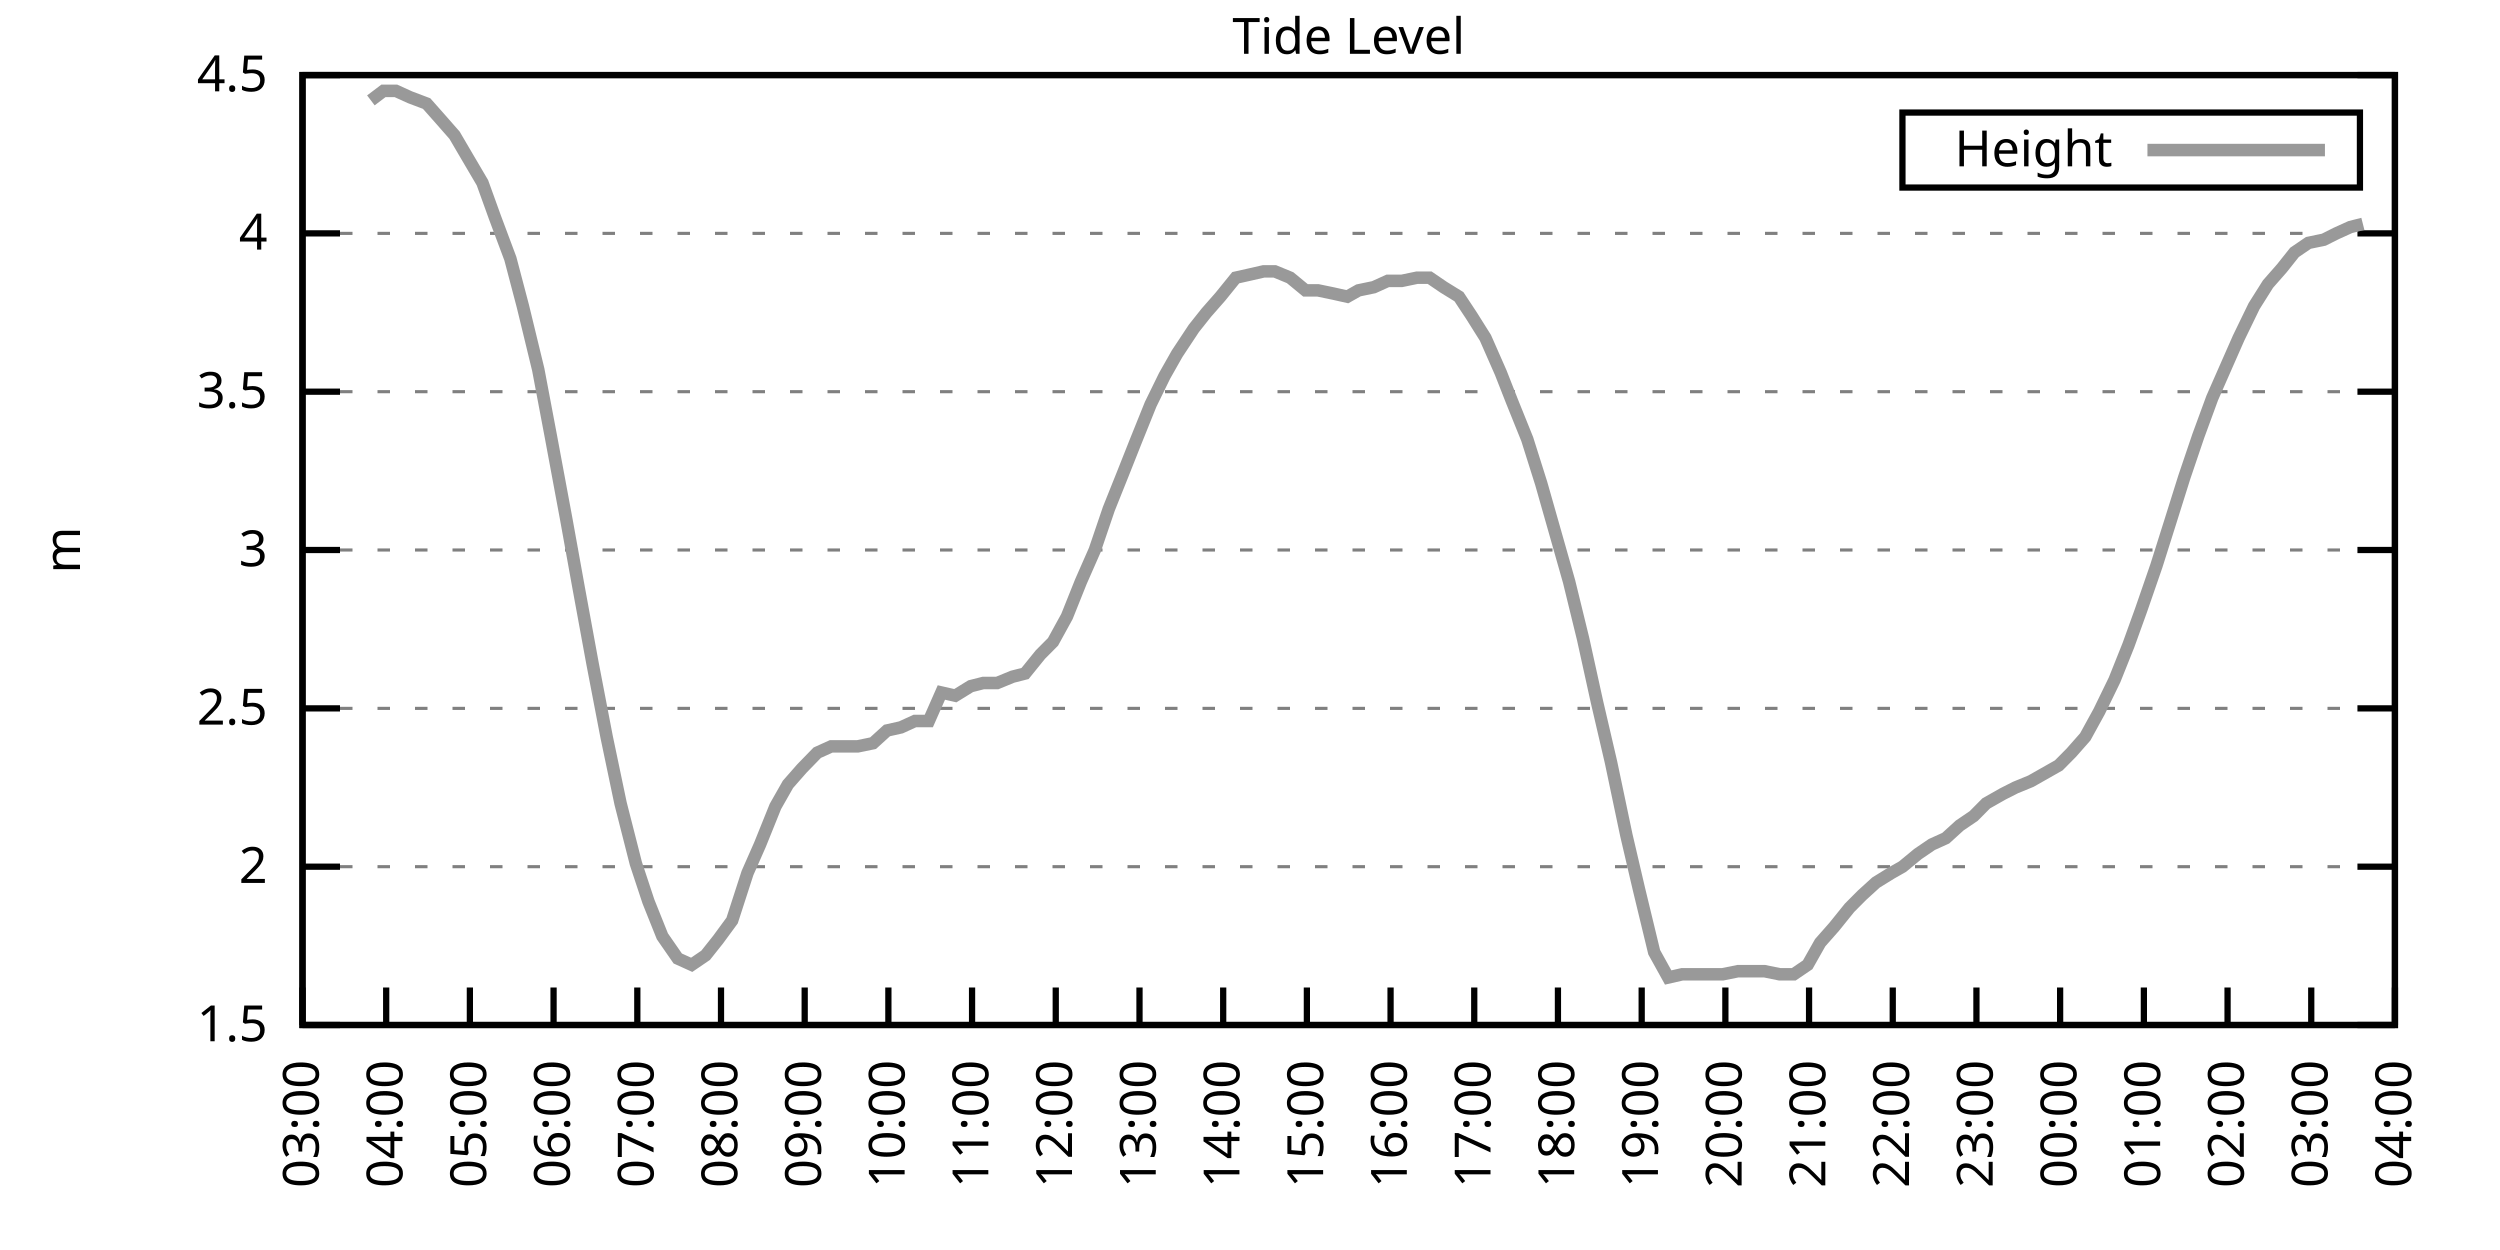
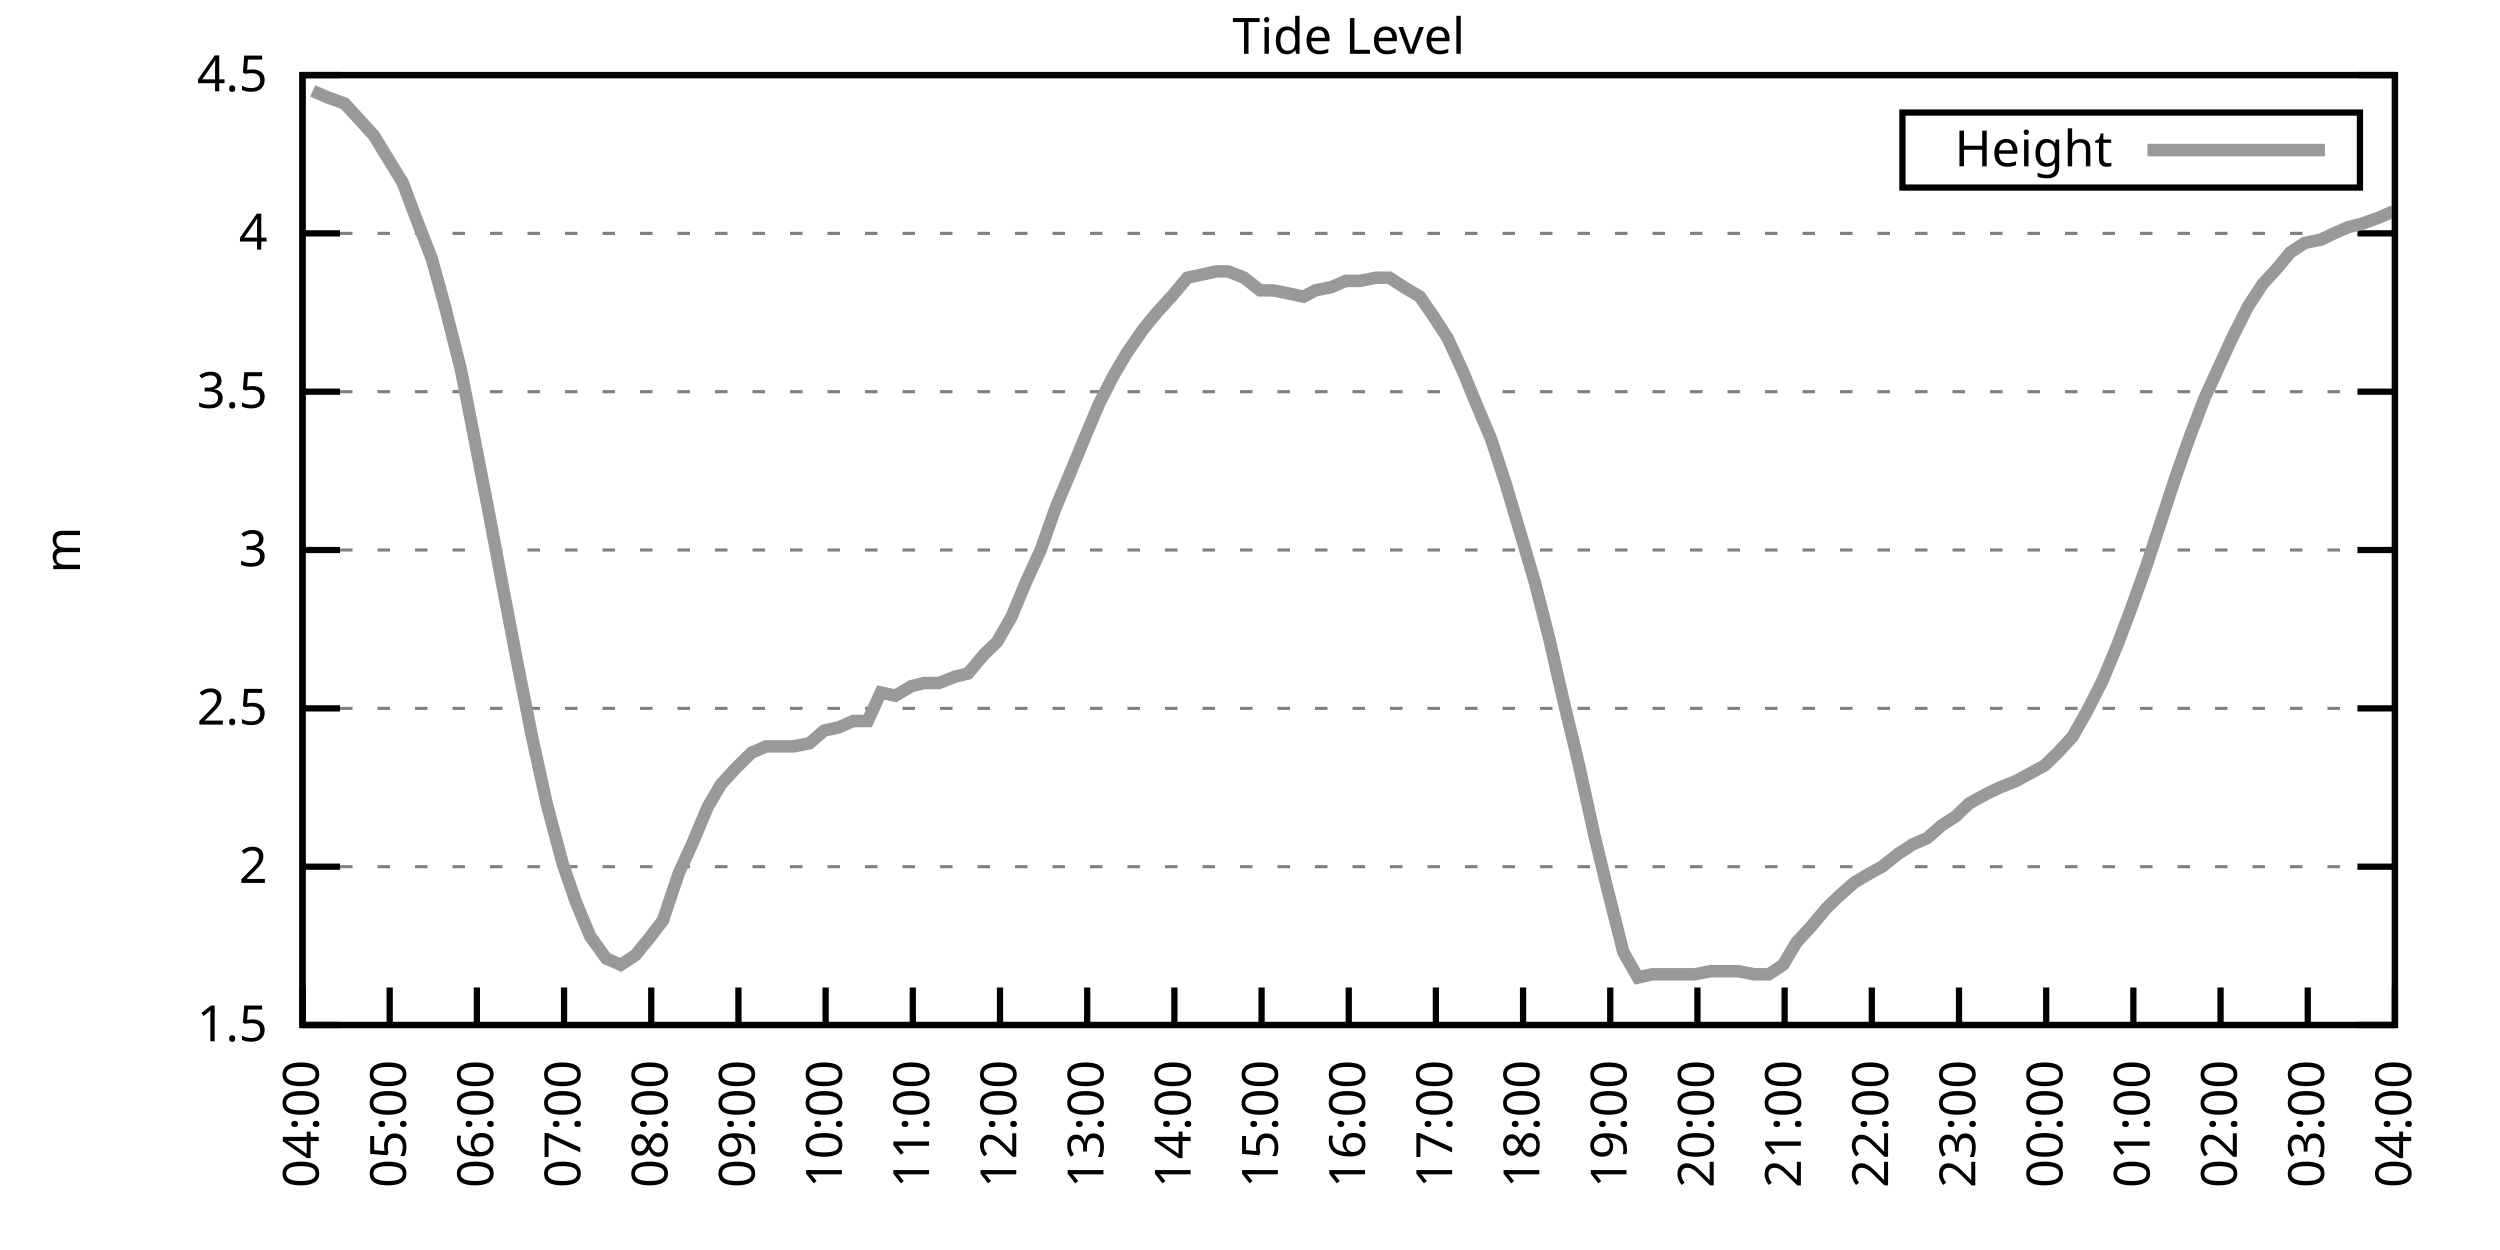
<svg xmlns="http://www.w3.org/2000/svg" xmlns:xlink="http://www.w3.org/1999/xlink" width="400" height="200" viewBox="0 0 400 200">
  <g id="gnuplot_canvas">
    <rect x="0" y="0" width="400" height="200" fill="none" />
    <defs>
      <circle id="gpDot" r="0.5" stroke-width="0.5" stroke="currentColor" />
      <path id="gpPt0" stroke-width="0.333" stroke="currentColor" d="M-1,0 h2 M0,-1 v2" />
      <path id="gpPt1" stroke-width="0.333" stroke="currentColor" d="M-1,-1 L1,1 M1,-1 L-1,1" />
      <path id="gpPt2" stroke-width="0.333" stroke="currentColor" d="M-1,0 L1,0 M0,-1 L0,1 M-1,-1 L1,1 M-1,1 L1,-1" />
      <rect id="gpPt3" stroke-width="0.333" stroke="currentColor" x="-1" y="-1" width="2" height="2" />
      <rect id="gpPt4" stroke-width="0.333" stroke="currentColor" fill="currentColor" x="-1" y="-1" width="2" height="2" />
      <circle id="gpPt5" stroke-width="0.333" stroke="currentColor" cx="0" cy="0" r="1" />
      <use xlink:href="#gpPt5" id="gpPt6" fill="currentColor" stroke="none" />
      <path id="gpPt7" stroke-width="0.333" stroke="currentColor" d="M0,-1.33 L-1.33,0.67 L1.33,0.67 z" />
      <use xlink:href="#gpPt7" id="gpPt8" fill="currentColor" stroke="none" />
      <use xlink:href="#gpPt7" id="gpPt9" stroke="currentColor" transform="rotate(180)" />
      <use xlink:href="#gpPt9" id="gpPt10" fill="currentColor" stroke="none" />
      <use xlink:href="#gpPt3" id="gpPt11" stroke="currentColor" transform="rotate(45)" />
      <use xlink:href="#gpPt11" id="gpPt12" fill="currentColor" stroke="none" />
      <path id="gpPt13" stroke-width="0.333" stroke="currentColor" d="M0,1.330 L1.265,0.411 L0.782,-1.067 L-0.782,-1.076 L-1.265,0.411 z" />
      <use xlink:href="#gpPt13" id="gpPt14" fill="currentColor" stroke="none" />
      <filter id="textbox" filterUnits="objectBoundingBox" x="0" y="0" height="1" width="1">
        <feFlood flood-color="white" flood-opacity="1" result="bgnd" />
        <feComposite in="SourceGraphic" in2="bgnd" operator="atop" />
      </filter>
      <filter id="greybox" filterUnits="objectBoundingBox" x="0" y="0" height="1" width="1">
        <feFlood flood-color="lightgrey" flood-opacity="1" result="grey" />
        <feComposite in="SourceGraphic" in2="grey" operator="atop" />
      </filter>
    </defs>
    <g fill="none" color="white" stroke="currentColor" stroke-width="1.00" stroke-linecap="butt" stroke-linejoin="miter">
</g>
    <g fill="none" color="black" stroke="currentColor" stroke-width="1.00" stroke-linecap="butt" stroke-linejoin="miter">
      <g stroke="none" shape-rendering="crispEdges">
        <polygon fill="rgb(255, 255, 255)" points="48.40,164.00 383.18,164.00 383.18,12.02 48.40,12.02 " />
      </g>
    </g>
    <g fill="none" color="black" stroke="currentColor" stroke-width="1.00" stroke-linecap="butt" stroke-linejoin="miter">
</g>
    <g fill="none" color="black" stroke="black" stroke-width="0.50" stroke-linecap="butt" stroke-linejoin="miter">
</g>
    <g fill="none" color="gray" stroke="currentColor" stroke-width="0.50" stroke-linecap="butt" stroke-linejoin="miter">
      <path stroke="gray" stroke-dasharray="2,4" class="gridline" d="M48.40,164.00 L383.19,164.00  " />
    </g>
    <g fill="none" color="gray" stroke="gray" stroke-width="1.00" stroke-linecap="butt" stroke-linejoin="miter">
</g>
    <g fill="none" color="black" stroke="currentColor" stroke-width="1.00" stroke-linecap="butt" stroke-linejoin="miter">
      <path stroke="black" d="M48.40,164.00 L54.40,164.00 M383.19,164.00 L377.19,164.00  " />
      <g transform="translate(42.80,166.60)" stroke="none" fill="black" font-family="Sans" font-size="8.00" text-anchor="end">
        <text>
          <tspan font-family="Sans"> 1.5</tspan>
        </text>
      </g>
    </g>
    <g fill="none" color="black" stroke="currentColor" stroke-width="1.00" stroke-linecap="butt" stroke-linejoin="miter">
</g>
    <g fill="none" color="black" stroke="black" stroke-width="0.50" stroke-linecap="butt" stroke-linejoin="miter">
</g>
    <g fill="none" color="gray" stroke="currentColor" stroke-width="0.50" stroke-linecap="butt" stroke-linejoin="miter">
      <path stroke="gray" stroke-dasharray="2,4" class="gridline" d="M48.40,138.67 L383.19,138.67  " />
    </g>
    <g fill="none" color="gray" stroke="gray" stroke-width="1.00" stroke-linecap="butt" stroke-linejoin="miter">
</g>
    <g fill="none" color="black" stroke="currentColor" stroke-width="1.00" stroke-linecap="butt" stroke-linejoin="miter">
      <path stroke="black" d="M48.40,138.67 L54.40,138.67 M383.19,138.67 L377.19,138.67  " />
      <g transform="translate(42.80,141.27)" stroke="none" fill="black" font-family="Sans" font-size="8.00" text-anchor="end">
        <text>
          <tspan font-family="Sans"> 2</tspan>
        </text>
      </g>
    </g>
    <g fill="none" color="black" stroke="currentColor" stroke-width="1.00" stroke-linecap="butt" stroke-linejoin="miter">
</g>
    <g fill="none" color="black" stroke="black" stroke-width="0.50" stroke-linecap="butt" stroke-linejoin="miter">
</g>
    <g fill="none" color="gray" stroke="currentColor" stroke-width="0.50" stroke-linecap="butt" stroke-linejoin="miter">
      <path stroke="gray" stroke-dasharray="2,4" class="gridline" d="M48.40,113.34 L383.19,113.34  " />
    </g>
    <g fill="none" color="gray" stroke="gray" stroke-width="1.00" stroke-linecap="butt" stroke-linejoin="miter">
</g>
    <g fill="none" color="black" stroke="currentColor" stroke-width="1.00" stroke-linecap="butt" stroke-linejoin="miter">
      <path stroke="black" d="M48.40,113.34 L54.40,113.34 M383.19,113.34 L377.19,113.34  " />
      <g transform="translate(42.80,115.94)" stroke="none" fill="black" font-family="Sans" font-size="8.00" text-anchor="end">
        <text>
          <tspan font-family="Sans"> 2.5</tspan>
        </text>
      </g>
    </g>
    <g fill="none" color="black" stroke="currentColor" stroke-width="1.00" stroke-linecap="butt" stroke-linejoin="miter">
</g>
    <g fill="none" color="black" stroke="black" stroke-width="0.50" stroke-linecap="butt" stroke-linejoin="miter">
</g>
    <g fill="none" color="gray" stroke="currentColor" stroke-width="0.50" stroke-linecap="butt" stroke-linejoin="miter">
      <path stroke="gray" stroke-dasharray="2,4" class="gridline" d="M48.40,88.00 L383.19,88.00  " />
    </g>
    <g fill="none" color="gray" stroke="gray" stroke-width="1.00" stroke-linecap="butt" stroke-linejoin="miter">
</g>
    <g fill="none" color="black" stroke="currentColor" stroke-width="1.00" stroke-linecap="butt" stroke-linejoin="miter">
      <path stroke="black" d="M48.40,88.00 L54.40,88.00 M383.19,88.00 L377.19,88.00  " />
      <g transform="translate(42.80,90.60)" stroke="none" fill="black" font-family="Sans" font-size="8.00" text-anchor="end">
        <text>
          <tspan font-family="Sans"> 3</tspan>
        </text>
      </g>
    </g>
    <g fill="none" color="black" stroke="currentColor" stroke-width="1.00" stroke-linecap="butt" stroke-linejoin="miter">
</g>
    <g fill="none" color="black" stroke="black" stroke-width="0.50" stroke-linecap="butt" stroke-linejoin="miter">
</g>
    <g fill="none" color="gray" stroke="currentColor" stroke-width="0.50" stroke-linecap="butt" stroke-linejoin="miter">
      <path stroke="gray" stroke-dasharray="2,4" class="gridline" d="M48.40,62.67 L383.19,62.67  " />
    </g>
    <g fill="none" color="gray" stroke="gray" stroke-width="1.00" stroke-linecap="butt" stroke-linejoin="miter">
</g>
    <g fill="none" color="black" stroke="currentColor" stroke-width="1.00" stroke-linecap="butt" stroke-linejoin="miter">
      <path stroke="black" d="M48.40,62.67 L54.40,62.67 M383.19,62.67 L377.19,62.67  " />
      <g transform="translate(42.80,65.27)" stroke="none" fill="black" font-family="Sans" font-size="8.00" text-anchor="end">
        <text>
          <tspan font-family="Sans"> 3.5</tspan>
        </text>
      </g>
    </g>
    <g fill="none" color="black" stroke="currentColor" stroke-width="1.00" stroke-linecap="butt" stroke-linejoin="miter">
</g>
    <g fill="none" color="black" stroke="black" stroke-width="0.50" stroke-linecap="butt" stroke-linejoin="miter">
</g>
    <g fill="none" color="gray" stroke="currentColor" stroke-width="0.50" stroke-linecap="butt" stroke-linejoin="miter">
      <path stroke="gray" stroke-dasharray="2,4" class="gridline" d="M48.40,37.34 L383.19,37.34  " />
    </g>
    <g fill="none" color="gray" stroke="gray" stroke-width="1.00" stroke-linecap="butt" stroke-linejoin="miter">
</g>
    <g fill="none" color="black" stroke="currentColor" stroke-width="1.00" stroke-linecap="butt" stroke-linejoin="miter">
      <path stroke="black" d="M48.40,37.34 L54.40,37.34 M383.19,37.34 L377.19,37.34  " />
      <g transform="translate(42.80,39.94)" stroke="none" fill="black" font-family="Sans" font-size="8.00" text-anchor="end">
        <text>
          <tspan font-family="Sans"> 4</tspan>
        </text>
      </g>
    </g>
    <g fill="none" color="black" stroke="currentColor" stroke-width="1.00" stroke-linecap="butt" stroke-linejoin="miter">
</g>
    <g fill="none" color="black" stroke="black" stroke-width="0.50" stroke-linecap="butt" stroke-linejoin="miter">
</g>
    <g fill="none" color="gray" stroke="currentColor" stroke-width="0.50" stroke-linecap="butt" stroke-linejoin="miter">
      <path stroke="gray" stroke-dasharray="2,4" class="gridline" d="M48.40,12.01 L383.19,12.01  " />
    </g>
    <g fill="none" color="gray" stroke="gray" stroke-width="1.00" stroke-linecap="butt" stroke-linejoin="miter">
</g>
    <g fill="none" color="black" stroke="currentColor" stroke-width="1.00" stroke-linecap="butt" stroke-linejoin="miter">
      <path stroke="black" d="M48.40,12.01 L54.40,12.01 M383.19,12.01 L377.19,12.01  " />
      <g transform="translate(42.80,14.61)" stroke="none" fill="black" font-family="Sans" font-size="8.00" text-anchor="end">
        <text>
          <tspan font-family="Sans"> 4.5</tspan>
        </text>
      </g>
    </g>
    <g fill="none" color="black" stroke="currentColor" stroke-width="1.00" stroke-linecap="butt" stroke-linejoin="miter">
      <path stroke="black" d="M48.40,164.00 L48.40,158.00  " />
      <g transform="translate(51.00,169.60) rotate(270.00)" stroke="none" fill="black" font-family="Sans" font-size="8.00" text-anchor="end">
        <text>
-           <tspan font-family="Sans">03:00</tspan>
-         </text>
-       </g>
-     </g>
-     <g fill="none" color="black" stroke="currentColor" stroke-width="1.00" stroke-linecap="butt" stroke-linejoin="miter">
-       <path stroke="black" d="M61.79,164.00 L61.79,158.00  " />
-       <g transform="translate(64.39,169.60) rotate(270.00)" stroke="none" fill="black" font-family="Sans" font-size="8.00" text-anchor="end">
-         <text>
          <tspan font-family="Sans">04:00</tspan>
        </text>
      </g>
    </g>
    <g fill="none" color="black" stroke="currentColor" stroke-width="1.00" stroke-linecap="butt" stroke-linejoin="miter">
-       <path stroke="black" d="M75.18,164.00 L75.18,158.00  " />
-       <g transform="translate(77.78,169.60) rotate(270.00)" stroke="none" fill="black" font-family="Sans" font-size="8.00" text-anchor="end">
+       <path stroke="black" d="M62.35,164.00 L62.35,158.00  " />
+       <g transform="translate(64.95,169.60) rotate(270.00)" stroke="none" fill="black" font-family="Sans" font-size="8.00" text-anchor="end">
        <text>
          <tspan font-family="Sans">05:00</tspan>
        </text>
      </g>
    </g>
    <g fill="none" color="black" stroke="currentColor" stroke-width="1.00" stroke-linecap="butt" stroke-linejoin="miter">
-       <path stroke="black" d="M88.57,164.00 L88.57,158.00  " />
-       <g transform="translate(91.17,169.60) rotate(270.00)" stroke="none" fill="black" font-family="Sans" font-size="8.00" text-anchor="end">
+       <path stroke="black" d="M76.30,164.00 L76.30,158.00  " />
+       <g transform="translate(78.90,169.60) rotate(270.00)" stroke="none" fill="black" font-family="Sans" font-size="8.00" text-anchor="end">
        <text>
          <tspan font-family="Sans">06:00</tspan>
        </text>
      </g>
    </g>
    <g fill="none" color="black" stroke="currentColor" stroke-width="1.00" stroke-linecap="butt" stroke-linejoin="miter">
-       <path stroke="black" d="M101.97,164.00 L101.97,158.00  " />
-       <g transform="translate(104.57,169.60) rotate(270.00)" stroke="none" fill="black" font-family="Sans" font-size="8.00" text-anchor="end">
+       <path stroke="black" d="M90.25,164.00 L90.25,158.00  " />
+       <g transform="translate(92.85,169.60) rotate(270.00)" stroke="none" fill="black" font-family="Sans" font-size="8.00" text-anchor="end">
        <text>
          <tspan font-family="Sans">07:00</tspan>
        </text>
      </g>
    </g>
    <g fill="none" color="black" stroke="currentColor" stroke-width="1.00" stroke-linecap="butt" stroke-linejoin="miter">
-       <path stroke="black" d="M115.36,164.00 L115.36,158.00  " />
-       <g transform="translate(117.96,169.60) rotate(270.00)" stroke="none" fill="black" font-family="Sans" font-size="8.00" text-anchor="end">
+       <path stroke="black" d="M104.20,164.00 L104.20,158.00  " />
+       <g transform="translate(106.80,169.60) rotate(270.00)" stroke="none" fill="black" font-family="Sans" font-size="8.00" text-anchor="end">
        <text>
          <tspan font-family="Sans">08:00</tspan>
        </text>
      </g>
    </g>
    <g fill="none" color="black" stroke="currentColor" stroke-width="1.00" stroke-linecap="butt" stroke-linejoin="miter">
-       <path stroke="black" d="M128.75,164.00 L128.75,158.00  " />
-       <g transform="translate(131.35,169.60) rotate(270.00)" stroke="none" fill="black" font-family="Sans" font-size="8.00" text-anchor="end">
+       <path stroke="black" d="M118.15,164.00 L118.15,158.00  " />
+       <g transform="translate(120.75,169.60) rotate(270.00)" stroke="none" fill="black" font-family="Sans" font-size="8.00" text-anchor="end">
        <text>
          <tspan font-family="Sans">09:00</tspan>
        </text>
      </g>
    </g>
    <g fill="none" color="black" stroke="currentColor" stroke-width="1.00" stroke-linecap="butt" stroke-linejoin="miter">
-       <path stroke="black" d="M142.14,164.00 L142.14,158.00  " />
-       <g transform="translate(144.74,169.60) rotate(270.00)" stroke="none" fill="black" font-family="Sans" font-size="8.00" text-anchor="end">
+       <path stroke="black" d="M132.10,164.00 L132.10,158.00  " />
+       <g transform="translate(134.70,169.60) rotate(270.00)" stroke="none" fill="black" font-family="Sans" font-size="8.00" text-anchor="end">
        <text>
          <tspan font-family="Sans">10:00</tspan>
        </text>
      </g>
    </g>
    <g fill="none" color="black" stroke="currentColor" stroke-width="1.00" stroke-linecap="butt" stroke-linejoin="miter">
-       <path stroke="black" d="M155.53,164.00 L155.53,158.00  " />
-       <g transform="translate(158.13,169.60) rotate(270.00)" stroke="none" fill="black" font-family="Sans" font-size="8.00" text-anchor="end">
+       <path stroke="black" d="M146.05,164.00 L146.05,158.00  " />
+       <g transform="translate(148.65,169.60) rotate(270.00)" stroke="none" fill="black" font-family="Sans" font-size="8.00" text-anchor="end">
        <text>
          <tspan font-family="Sans">11:00</tspan>
        </text>
      </g>
    </g>
    <g fill="none" color="black" stroke="currentColor" stroke-width="1.00" stroke-linecap="butt" stroke-linejoin="miter">
-       <path stroke="black" d="M168.92,164.00 L168.92,158.00  " />
-       <g transform="translate(171.52,169.60) rotate(270.00)" stroke="none" fill="black" font-family="Sans" font-size="8.00" text-anchor="end">
+       <path stroke="black" d="M160.00,164.00 L160.00,158.00  " />
+       <g transform="translate(162.60,169.60) rotate(270.00)" stroke="none" fill="black" font-family="Sans" font-size="8.00" text-anchor="end">
        <text>
          <tspan font-family="Sans">12:00</tspan>
        </text>
      </g>
    </g>
    <g fill="none" color="black" stroke="currentColor" stroke-width="1.00" stroke-linecap="butt" stroke-linejoin="miter">
-       <path stroke="black" d="M182.32,164.00 L182.32,158.00  " />
-       <g transform="translate(184.92,169.60) rotate(270.00)" stroke="none" fill="black" font-family="Sans" font-size="8.00" text-anchor="end">
+       <path stroke="black" d="M173.95,164.00 L173.95,158.00  " />
+       <g transform="translate(176.55,169.60) rotate(270.00)" stroke="none" fill="black" font-family="Sans" font-size="8.00" text-anchor="end">
        <text>
          <tspan font-family="Sans">13:00</tspan>
        </text>
      </g>
    </g>
    <g fill="none" color="black" stroke="currentColor" stroke-width="1.00" stroke-linecap="butt" stroke-linejoin="miter">
-       <path stroke="black" d="M195.71,164.00 L195.71,158.00  " />
-       <g transform="translate(198.31,169.60) rotate(270.00)" stroke="none" fill="black" font-family="Sans" font-size="8.00" text-anchor="end">
+       <path stroke="black" d="M187.90,164.00 L187.90,158.00  " />
+       <g transform="translate(190.50,169.60) rotate(270.00)" stroke="none" fill="black" font-family="Sans" font-size="8.00" text-anchor="end">
        <text>
          <tspan font-family="Sans">14:00</tspan>
        </text>
      </g>
    </g>
    <g fill="none" color="black" stroke="currentColor" stroke-width="1.00" stroke-linecap="butt" stroke-linejoin="miter">
-       <path stroke="black" d="M209.10,164.00 L209.10,158.00  " />
-       <g transform="translate(211.70,169.60) rotate(270.00)" stroke="none" fill="black" font-family="Sans" font-size="8.00" text-anchor="end">
+       <path stroke="black" d="M201.85,164.00 L201.85,158.00  " />
+       <g transform="translate(204.45,169.60) rotate(270.00)" stroke="none" fill="black" font-family="Sans" font-size="8.00" text-anchor="end">
        <text>
          <tspan font-family="Sans">15:00</tspan>
        </text>
      </g>
    </g>
    <g fill="none" color="black" stroke="currentColor" stroke-width="1.00" stroke-linecap="butt" stroke-linejoin="miter">
-       <path stroke="black" d="M222.49,164.00 L222.49,158.00  " />
-       <g transform="translate(225.09,169.60) rotate(270.00)" stroke="none" fill="black" font-family="Sans" font-size="8.00" text-anchor="end">
+       <path stroke="black" d="M215.80,164.00 L215.80,158.00  " />
+       <g transform="translate(218.40,169.60) rotate(270.00)" stroke="none" fill="black" font-family="Sans" font-size="8.00" text-anchor="end">
        <text>
          <tspan font-family="Sans">16:00</tspan>
        </text>
      </g>
    </g>
    <g fill="none" color="black" stroke="currentColor" stroke-width="1.00" stroke-linecap="butt" stroke-linejoin="miter">
-       <path stroke="black" d="M235.88,164.00 L235.88,158.00  " />
-       <g transform="translate(238.48,169.60) rotate(270.00)" stroke="none" fill="black" font-family="Sans" font-size="8.00" text-anchor="end">
+       <path stroke="black" d="M229.74,164.00 L229.74,158.00  " />
+       <g transform="translate(232.34,169.60) rotate(270.00)" stroke="none" fill="black" font-family="Sans" font-size="8.00" text-anchor="end">
        <text>
          <tspan font-family="Sans">17:00</tspan>
        </text>
      </g>
    </g>
    <g fill="none" color="black" stroke="currentColor" stroke-width="1.00" stroke-linecap="butt" stroke-linejoin="miter">
-       <path stroke="black" d="M249.27,164.00 L249.27,158.00  " />
-       <g transform="translate(251.87,169.60) rotate(270.00)" stroke="none" fill="black" font-family="Sans" font-size="8.00" text-anchor="end">
+       <path stroke="black" d="M243.69,164.00 L243.69,158.00  " />
+       <g transform="translate(246.29,169.60) rotate(270.00)" stroke="none" fill="black" font-family="Sans" font-size="8.00" text-anchor="end">
        <text>
          <tspan font-family="Sans">18:00</tspan>
        </text>
      </g>
    </g>
    <g fill="none" color="black" stroke="currentColor" stroke-width="1.00" stroke-linecap="butt" stroke-linejoin="miter">
-       <path stroke="black" d="M262.67,164.00 L262.67,158.00  " />
-       <g transform="translate(265.27,169.60) rotate(270.00)" stroke="none" fill="black" font-family="Sans" font-size="8.00" text-anchor="end">
+       <path stroke="black" d="M257.64,164.00 L257.64,158.00  " />
+       <g transform="translate(260.24,169.60) rotate(270.00)" stroke="none" fill="black" font-family="Sans" font-size="8.00" text-anchor="end">
        <text>
          <tspan font-family="Sans">19:00</tspan>
        </text>
      </g>
    </g>
    <g fill="none" color="black" stroke="currentColor" stroke-width="1.00" stroke-linecap="butt" stroke-linejoin="miter">
-       <path stroke="black" d="M276.06,164.00 L276.06,158.00  " />
-       <g transform="translate(278.66,169.60) rotate(270.00)" stroke="none" fill="black" font-family="Sans" font-size="8.00" text-anchor="end">
+       <path stroke="black" d="M271.59,164.00 L271.59,158.00  " />
+       <g transform="translate(274.19,169.60) rotate(270.00)" stroke="none" fill="black" font-family="Sans" font-size="8.00" text-anchor="end">
        <text>
          <tspan font-family="Sans">20:00</tspan>
        </text>
      </g>
    </g>
    <g fill="none" color="black" stroke="currentColor" stroke-width="1.00" stroke-linecap="butt" stroke-linejoin="miter">
-       <path stroke="black" d="M289.45,164.00 L289.45,158.00  " />
-       <g transform="translate(292.05,169.60) rotate(270.00)" stroke="none" fill="black" font-family="Sans" font-size="8.00" text-anchor="end">
+       <path stroke="black" d="M285.54,164.00 L285.54,158.00  " />
+       <g transform="translate(288.14,169.60) rotate(270.00)" stroke="none" fill="black" font-family="Sans" font-size="8.00" text-anchor="end">
        <text>
          <tspan font-family="Sans">21:00</tspan>
        </text>
      </g>
    </g>
    <g fill="none" color="black" stroke="currentColor" stroke-width="1.00" stroke-linecap="butt" stroke-linejoin="miter">
-       <path stroke="black" d="M302.84,164.00 L302.84,158.00  " />
-       <g transform="translate(305.44,169.60) rotate(270.00)" stroke="none" fill="black" font-family="Sans" font-size="8.00" text-anchor="end">
+       <path stroke="black" d="M299.49,164.00 L299.49,158.00  " />
+       <g transform="translate(302.09,169.60) rotate(270.00)" stroke="none" fill="black" font-family="Sans" font-size="8.00" text-anchor="end">
        <text>
          <tspan font-family="Sans">22:00</tspan>
        </text>
      </g>
    </g>
    <g fill="none" color="black" stroke="currentColor" stroke-width="1.00" stroke-linecap="butt" stroke-linejoin="miter">
-       <path stroke="black" d="M316.23,164.00 L316.23,158.00  " />
-       <g transform="translate(318.83,169.60) rotate(270.00)" stroke="none" fill="black" font-family="Sans" font-size="8.00" text-anchor="end">
+       <path stroke="black" d="M313.44,164.00 L313.44,158.00  " />
+       <g transform="translate(316.04,169.60) rotate(270.00)" stroke="none" fill="black" font-family="Sans" font-size="8.00" text-anchor="end">
        <text>
          <tspan font-family="Sans">23:00</tspan>
        </text>
      </g>
    </g>
    <g fill="none" color="black" stroke="currentColor" stroke-width="1.00" stroke-linecap="butt" stroke-linejoin="miter">
-       <path stroke="black" d="M329.62,164.00 L329.62,158.00  " />
-       <g transform="translate(332.22,169.60) rotate(270.00)" stroke="none" fill="black" font-family="Sans" font-size="8.00" text-anchor="end">
+       <path stroke="black" d="M327.39,164.00 L327.39,158.00  " />
+       <g transform="translate(329.99,169.60) rotate(270.00)" stroke="none" fill="black" font-family="Sans" font-size="8.00" text-anchor="end">
        <text>
          <tspan font-family="Sans">00:00</tspan>
        </text>
      </g>
    </g>
    <g fill="none" color="black" stroke="currentColor" stroke-width="1.00" stroke-linecap="butt" stroke-linejoin="miter">
-       <path stroke="black" d="M343.02,164.00 L343.02,158.00  " />
-       <g transform="translate(345.62,169.60) rotate(270.00)" stroke="none" fill="black" font-family="Sans" font-size="8.00" text-anchor="end">
+       <path stroke="black" d="M341.34,164.00 L341.34,158.00  " />
+       <g transform="translate(343.94,169.60) rotate(270.00)" stroke="none" fill="black" font-family="Sans" font-size="8.00" text-anchor="end">
        <text>
          <tspan font-family="Sans">01:00</tspan>
        </text>
      </g>
    </g>
    <g fill="none" color="black" stroke="currentColor" stroke-width="1.00" stroke-linecap="butt" stroke-linejoin="miter">
-       <path stroke="black" d="M356.41,164.00 L356.41,158.00  " />
-       <g transform="translate(359.01,169.60) rotate(270.00)" stroke="none" fill="black" font-family="Sans" font-size="8.00" text-anchor="end">
+       <path stroke="black" d="M355.29,164.00 L355.29,158.00  " />
+       <g transform="translate(357.89,169.60) rotate(270.00)" stroke="none" fill="black" font-family="Sans" font-size="8.00" text-anchor="end">
        <text>
          <tspan font-family="Sans">02:00</tspan>
        </text>
      </g>
    </g>
    <g fill="none" color="black" stroke="currentColor" stroke-width="1.00" stroke-linecap="butt" stroke-linejoin="miter">
-       <path stroke="black" d="M369.80,164.00 L369.80,158.00  " />
-       <g transform="translate(372.40,169.60) rotate(270.00)" stroke="none" fill="black" font-family="Sans" font-size="8.00" text-anchor="end">
+       <path stroke="black" d="M369.24,164.00 L369.24,158.00  " />
+       <g transform="translate(371.84,169.60) rotate(270.00)" stroke="none" fill="black" font-family="Sans" font-size="8.00" text-anchor="end">
        <text>
          <tspan font-family="Sans">03:00</tspan>
        </text>
      </g>
    </g>
    <g fill="none" color="black" stroke="currentColor" stroke-width="1.00" stroke-linecap="butt" stroke-linejoin="miter">
      <path stroke="black" d="M383.19,164.00 L383.19,158.00  " />
      <g transform="translate(385.79,169.60) rotate(270.00)" stroke="none" fill="black" font-family="Sans" font-size="8.00" text-anchor="end">
        <text>
          <tspan font-family="Sans">04:00</tspan>
        </text>
      </g>
    </g>
    <g fill="none" color="black" stroke="currentColor" stroke-width="1.00" stroke-linecap="butt" stroke-linejoin="miter">
</g>
    <g fill="none" color="black" stroke="currentColor" stroke-width="1.00" stroke-linecap="butt" stroke-linejoin="miter">
      <path stroke="black" d="M48.40,12.01 L48.40,164.00 L383.19,164.00 L383.19,12.01 L48.40,12.01 Z  " />
    </g>
    <g fill="none" color="black" stroke="currentColor" stroke-width="1.00" stroke-linecap="butt" stroke-linejoin="miter">
</g>
    <g fill="none" color="black" stroke="currentColor" stroke-width="1.00" stroke-linecap="butt" stroke-linejoin="miter">
      <path stroke="black" d="M304.39,30.01 L304.39,18.01 L377.59,18.01 L377.59,30.01 L304.39,30.01 Z  " />
    </g>
    <g id="Tide_level_plot_1">
      <g fill="none" color="white" stroke="black" stroke-width="2.00" stroke-linecap="butt" stroke-linejoin="miter">
</g>
      <g fill="none" color="black" stroke="currentColor" stroke-width="2.00" stroke-linecap="butt" stroke-linejoin="miter">
        <g transform="translate(337.99,26.61)" stroke="none" fill="black" font-family="Sans" font-size="8.00" text-anchor="end">
          <text>
            <tspan font-family="Sans">Height</tspan>
          </text>
        </g>
      </g>
      <g fill="none" color="black" stroke="currentColor" stroke-width="2.00" stroke-linecap="butt" stroke-linejoin="miter">
-         <path stroke="rgb(153, 153, 153)" d="M343.59,24.01 L371.99,24.01 M59.34,16.06 L61.35,14.54 L63.35,14.54 L65.59,15.56 L68.26,16.57 L70.50,19.10   L72.73,21.64 L74.51,24.68 L77.19,29.24 L79.20,34.81 L81.66,41.39 L83.66,48.99 L86.12,59.13 L88.13,69.77   L90.58,82.94 L92.59,94.08 L94.82,106.24 L97.06,117.90 L99.29,128.54 L101.74,138.16 L103.75,144.24 L105.98,149.81   L108.44,153.36 L110.67,154.37 L112.90,152.85 L114.91,150.32 L117.14,147.28 L119.60,139.68 L121.61,135.12 L124.06,129.04   L126.07,125.50 L128.30,122.96 L130.76,120.43 L132.99,119.42 L135.00,119.42 L137.23,119.42 L139.69,118.91 L141.92,116.88   L144.15,116.38 L146.38,115.36 L148.61,115.36 L150.62,110.80 L152.85,111.31 L155.31,109.79 L157.32,109.28 L159.55,109.28   L162.01,108.27 L164.01,107.76 L166.47,104.72 L168.48,102.70 L170.71,98.64 L172.94,93.07 L175.17,88.00 L177.41,81.42   L179.64,75.85 L181.65,70.78 L184.10,64.70 L186.33,60.14 L188.34,56.59 L191.02,52.54 L193.03,50.01 L195.26,47.47   L197.72,44.43 L199.95,43.93 L202.18,43.42 L203.97,43.42 L206.42,44.43 L208.88,46.46 L210.88,46.46 L213.34,46.97   L215.57,47.47 L217.36,46.46 L219.81,45.95 L222.04,44.94 L224.28,44.94 L226.73,44.43 L228.74,44.43 L230.97,45.95   L233.43,47.47 L235.44,50.51 L237.67,54.06 L240.12,59.63 L241.91,64.19 L244.36,70.27 L246.60,77.37 L249.05,85.98   L251.06,93.07 L253.29,102.19 L255.52,112.32 L257.76,121.95 L260.21,133.60 L262.22,142.21 L264.67,152.35 L266.91,156.40   L269.14,155.89 L271.15,155.89 L273.38,155.89 L275.61,155.89 L278.07,155.39 L279.85,155.39 L282.31,155.39 L284.76,155.89   L286.99,155.89 L289.23,154.37 L291.23,150.83 L293.47,148.29 L295.92,145.25 L297.93,143.23 L300.16,141.20 L302.62,139.68   L304.40,138.67 L306.86,136.64 L309.09,135.12 L311.32,134.11 L313.55,132.08 L315.79,130.56 L317.79,128.54 L320.47,127.02   L322.48,126.00 L324.94,124.99 L326.72,123.98 L329.40,122.46 L331.41,120.43 L333.64,117.90 L335.87,113.84 L338.33,108.78   L340.56,103.20 L342.57,97.63 L345.02,90.54 L347.26,83.45 L349.49,76.35 L351.72,69.77 L353.95,63.69 L356.18,58.62   L358.19,54.06 L360.65,48.99 L362.88,45.45 L365.11,42.91 L367.12,40.38 L369.35,38.86 L371.81,38.35 L373.82,37.34   L376.05,36.33 L378.06,35.82  " />
+         <path stroke="rgb(153, 153, 153)" d="M343.59,24.01 L371.99,24.01 M50.03,14.54 L52.35,15.56 L55.14,16.57 L57.47,19.10 L59.79,21.64 L61.65,24.68   L64.44,29.24 L66.53,34.81 L69.09,41.39 L71.18,48.99 L73.74,59.13 L75.83,69.77 L78.39,82.94 L80.48,94.08   L82.81,106.24 L85.13,117.90 L87.46,128.54 L90.02,138.16 L92.11,144.24 L94.43,149.81 L96.99,153.36 L99.32,154.37   L101.64,152.85 L103.73,150.32 L106.06,147.28 L108.62,139.68 L110.71,135.12 L113.27,129.04 L115.36,125.50 L117.68,122.96   L120.24,120.43 L122.57,119.42 L124.66,119.42 L126.98,119.42 L129.54,118.91 L131.87,116.88 L134.19,116.38 L136.51,115.36   L138.84,115.36 L140.93,110.80 L143.26,111.31 L145.81,109.79 L147.91,109.28 L150.23,109.28 L152.79,108.27 L154.88,107.76   L157.44,104.72 L159.53,102.70 L161.86,98.64 L164.18,93.07 L166.51,88.00 L168.83,81.42 L171.16,75.85 L173.25,70.78   L175.81,64.70 L178.13,60.14 L180.22,56.59 L183.01,52.54 L185.11,50.01 L187.43,47.47 L189.99,44.43 L192.31,43.93   L194.64,43.42 L196.50,43.42 L199.06,44.43 L201.61,46.46 L203.71,46.46 L206.26,46.97 L208.59,47.47 L210.45,46.46   L213.01,45.95 L215.33,44.94 L217.65,44.94 L220.21,44.43 L222.30,44.43 L224.63,45.95 L227.19,47.47 L229.28,50.51   L231.60,54.06 L234.16,59.63 L236.02,64.19 L238.58,70.27 L240.90,77.37 L243.46,85.98 L245.55,93.07 L247.88,102.19   L250.20,112.32 L252.53,121.95 L255.09,133.60 L257.18,142.21 L259.74,152.35 L262.06,156.40 L264.39,155.89 L266.48,155.89   L268.80,155.89 L271.13,155.89 L273.69,155.39 L275.55,155.39 L278.10,155.39 L280.66,155.89 L282.99,155.89 L285.31,154.37   L287.40,150.83 L289.73,148.29 L292.29,145.25 L294.38,143.23 L296.70,141.20 L299.26,139.68 L301.12,138.67 L303.68,136.64   L306.00,135.12 L308.33,134.11 L310.65,132.08 L312.98,130.56 L315.07,128.54 L317.86,127.02 L319.95,126.00 L322.51,124.99   L324.37,123.98 L327.16,122.46 L329.25,120.43 L331.58,117.90 L333.90,113.84 L336.46,108.78 L338.78,103.20 L340.88,97.63   L343.43,90.54 L345.76,83.45 L348.08,76.35 L350.41,69.77 L352.73,63.69 L355.06,58.62 L357.15,54.06 L359.71,48.99   L362.03,45.45 L364.36,42.91 L366.45,40.38 L368.78,38.86 L371.33,38.35 L373.43,37.34 L375.75,36.33 L377.84,35.82   L380.63,34.81 L382.96,33.80  " />
      </g>
    </g>
    <g fill="none" color="black" stroke="currentColor" stroke-width="2.00" stroke-linecap="butt" stroke-linejoin="miter">
</g>
    <g fill="none" color="black" stroke="black" stroke-width="1.00" stroke-linecap="butt" stroke-linejoin="miter">
</g>
    <g fill="none" color="black" stroke="currentColor" stroke-width="1.00" stroke-linecap="butt" stroke-linejoin="miter">
      <path stroke="black" d="M48.40,12.01 L48.40,164.00 L383.19,164.00 L383.19,12.01 L48.40,12.01 Z  " />
      <g transform="translate(12.80,88.01) rotate(270.00)" stroke="none" fill="black" font-family="Sans" font-size="8.00" text-anchor="middle">
        <text>
          <tspan font-family="Sans">m</tspan>
        </text>
      </g>
    </g>
    <g fill="none" color="black" stroke="currentColor" stroke-width="1.00" stroke-linecap="butt" stroke-linejoin="miter">
</g>
    <g fill="none" color="black" stroke="currentColor" stroke-width="1.00" stroke-linecap="butt" stroke-linejoin="miter">
      <g transform="translate(215.79,8.61)" stroke="none" fill="black" font-family="Sans" font-size="8.00" text-anchor="middle">
        <text>
          <tspan font-family="Sans">Tide Level</tspan>
        </text>
      </g>
    </g>
    <g fill="none" color="black" stroke="currentColor" stroke-width="1.00" stroke-linecap="butt" stroke-linejoin="miter">
</g>
  </g>
</svg>
